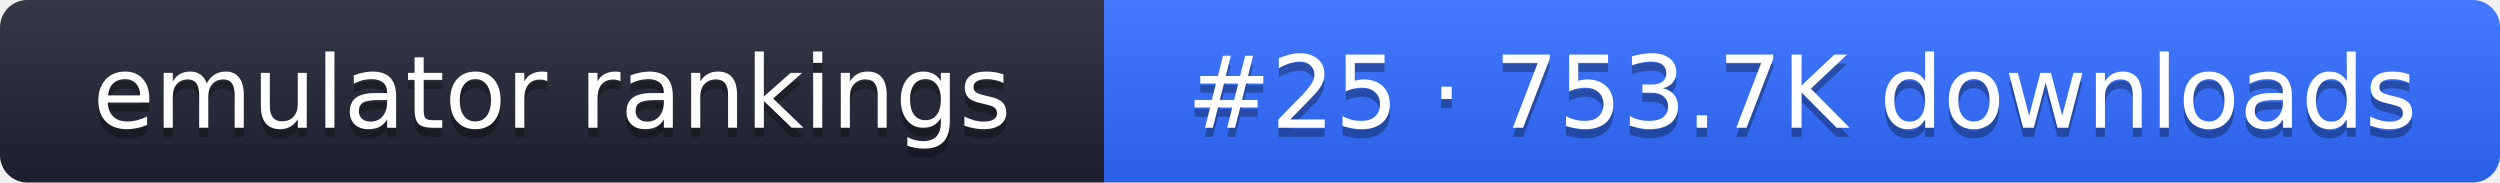
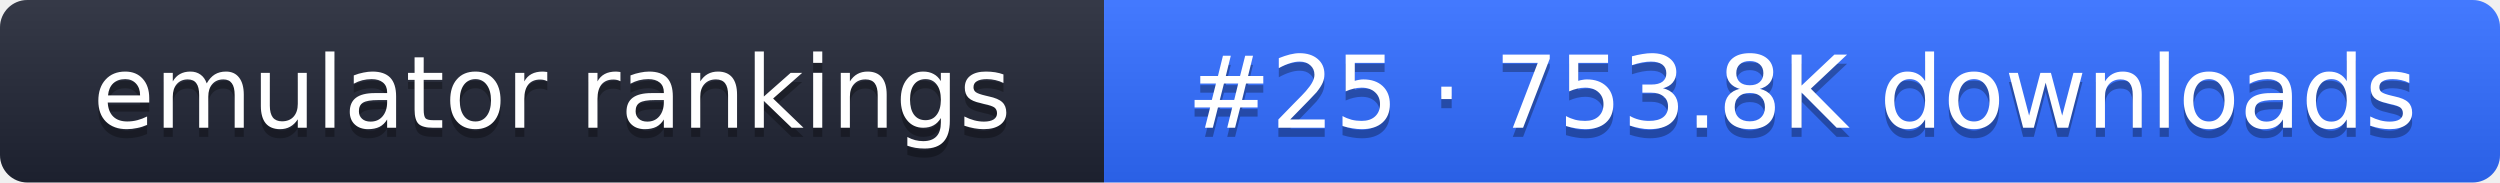
- <svg xmlns="http://www.w3.org/2000/svg" width="274" height="20" role="img" aria-label="emulator rankings: #25 · 753.7K downloads">
+ <svg xmlns="http://www.w3.org/2000/svg" width="274" height="20" role="img" aria-label="emulator rankings: #25 · 753.8K downloads">
  <linearGradient id="g" x2="0" y2="100%">
    <stop offset="0" stop-color="#fff" stop-opacity=".1" />
    <stop offset="1" stop-opacity=".1" />
  </linearGradient>
  <clipPath id="r">
    <rect width="274" height="20" rx="3" fill="#fff" />
  </clipPath>
  <g clip-path="url(#r)">
    <rect width="121" height="20" fill="#1f2433" />
    <rect x="121" width="153" height="20" fill="#2f6bff" />
    <rect width="274" height="20" fill="url(#g)" />
  </g>
  <g fill="#fff" text-anchor="middle" font-family="Verdana,DejaVu Sans,sans-serif" font-size="11">
    <text x="60.5" y="15" fill="#010101" fill-opacity=".3">emulator rankings</text>
    <text x="60.5" y="14">emulator rankings</text>
-     <text x="197.5" y="15" fill="#010101" fill-opacity=".3">#25 · 753.7K downloads</text>
-     <text x="197.5" y="14">#25 · 753.7K downloads</text>
+     <text x="197.5" y="15" fill="#010101" fill-opacity=".3">#25 · 753.8K downloads</text>
+     <text x="197.5" y="14">#25 · 753.8K downloads</text>
  </g>
</svg>
